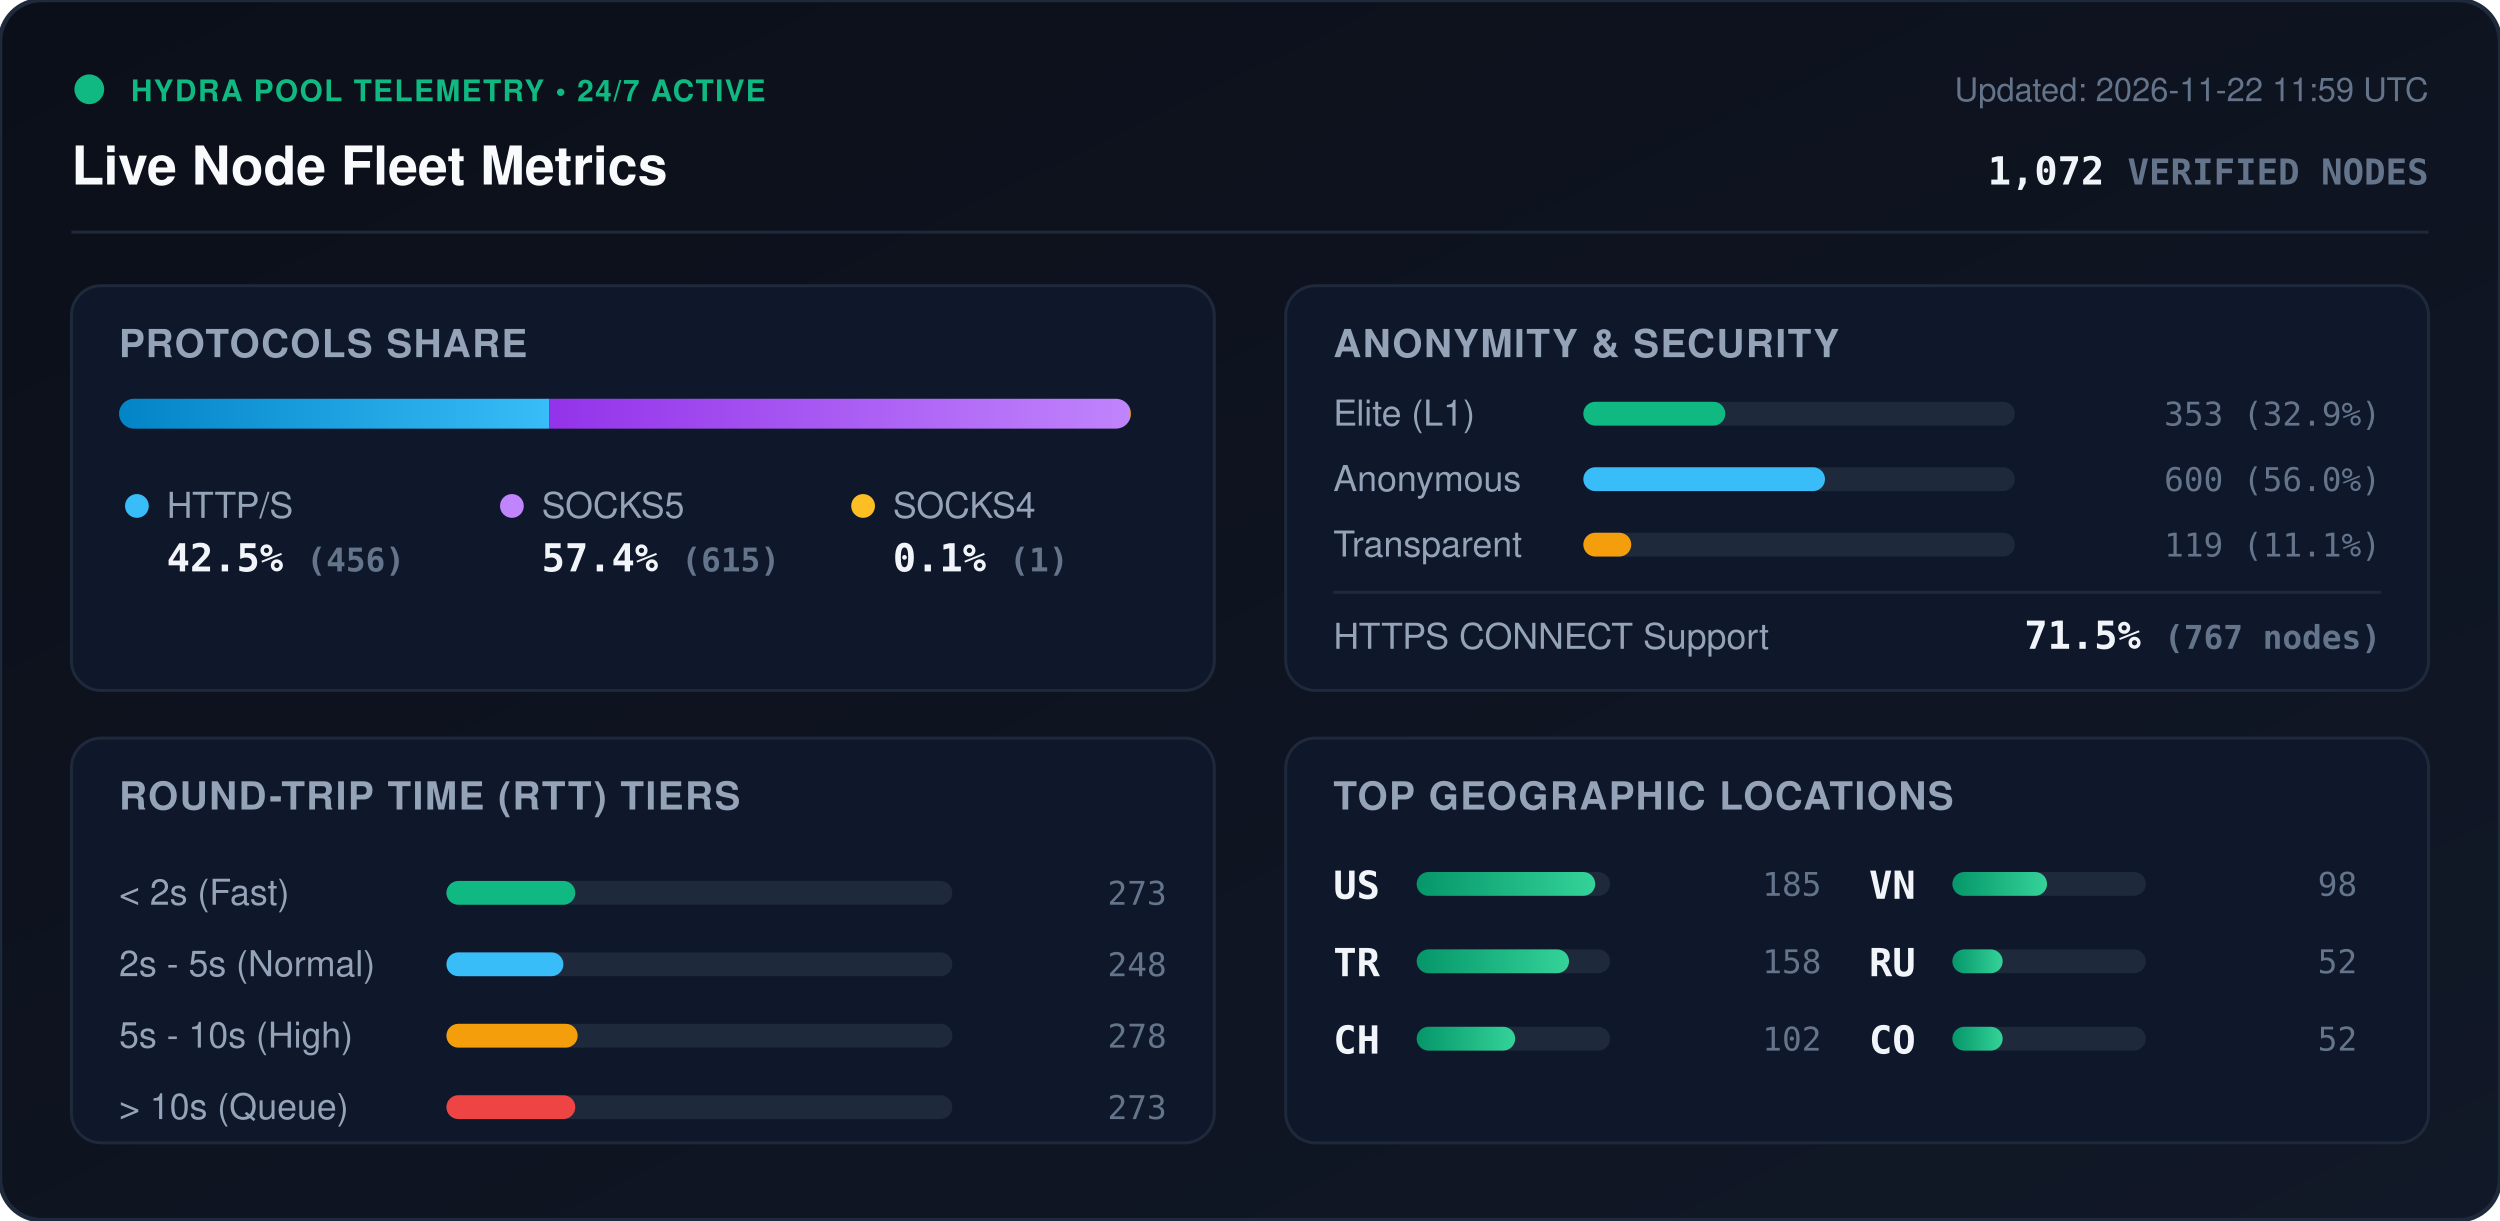
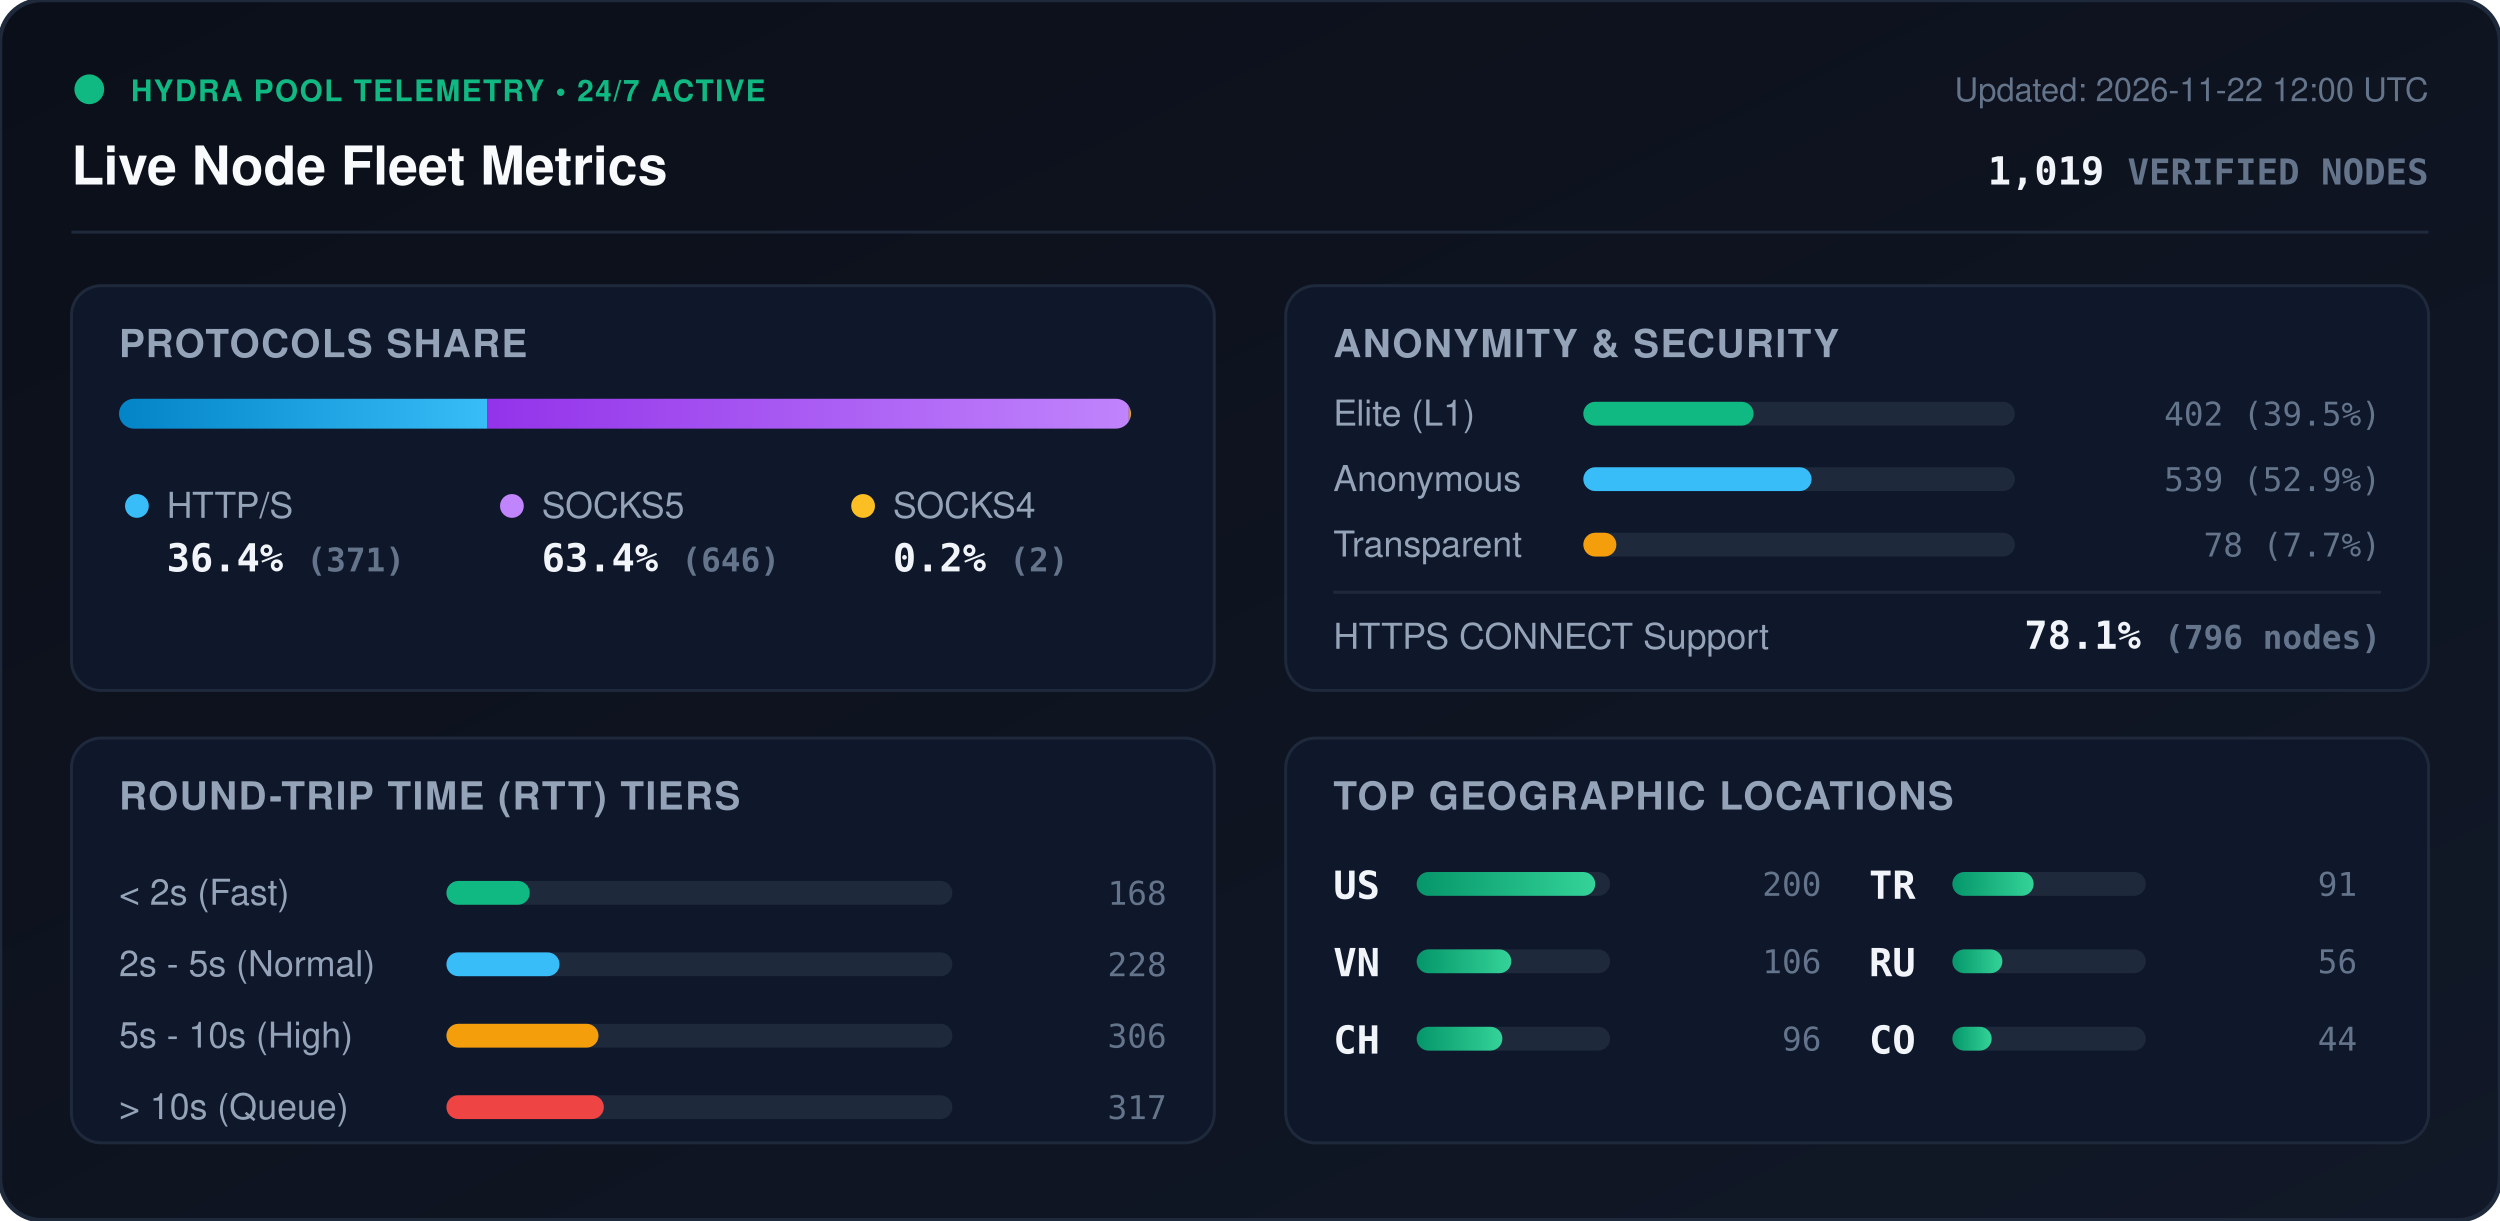
<svg xmlns="http://www.w3.org/2000/svg" viewBox="0 0 840 410" width="840" height="410" style="max-width: 100%; height: auto;">
  <defs>
    <linearGradient id="bg" x1="0%" y1="0%" x2="100%" y2="100%">
      <stop offset="0%" stop-color="#0b0f19" />
      <stop offset="100%" stop-color="#111827" />
    </linearGradient>
    <linearGradient id="bar-http" x1="0%" y1="0%" x2="100%" y2="0%">
      <stop offset="0%" stop-color="#0284c7" />
      <stop offset="100%" stop-color="#38bdf8" />
    </linearGradient>
    <linearGradient id="bar-socks5" x1="0%" y1="0%" x2="100%" y2="0%">
      <stop offset="0%" stop-color="#9333ea" />
      <stop offset="100%" stop-color="#c084fc" />
    </linearGradient>
    <linearGradient id="bar-socks4" x1="0%" y1="0%" x2="100%" y2="0%">
      <stop offset="0%" stop-color="#d97706" />
      <stop offset="100%" stop-color="#fbbf24" />
    </linearGradient>
    <linearGradient id="bar-green" x1="0%" y1="0%" x2="100%" y2="0%">
      <stop offset="0%" stop-color="#059669" />
      <stop offset="100%" stop-color="#34d399" />
    </linearGradient>
    <clipPath id="prog-track-clip">
      <rect width="340.0" height="10" rx="5" />
    </clipPath>
    <style>
      .title { font: 700 18px -apple-system, BlinkMacSystemFont, 'Segoe UI', Helvetica, Arial, sans-serif; fill: #f8fafc; }
      .sub { font: 500 11px -apple-system, BlinkMacSystemFont, 'Segoe UI', Helvetica, Arial, sans-serif; fill: #64748b; }
      .section-hdr { font: 600 13px -apple-system, BlinkMacSystemFont, 'Segoe UI', Helvetica, Arial, sans-serif; fill: #94a3b8; letter-spacing: 0.5px; }
      .metric-val { font: 700 13px -apple-system, BlinkMacSystemFont, 'Segoe UI', Helvetica, Arial, sans-serif; fill: #f1f5f9; }
      .metric-lbl { font: 500 12px -apple-system, BlinkMacSystemFont, 'Segoe UI', Helvetica, Arial, sans-serif; fill: #94a3b8; }
      .badge-txt { font: 700 10px -apple-system, BlinkMacSystemFont, 'Segoe UI', Helvetica, Arial, sans-serif; fill: #10b981; letter-spacing: 0.5px; }
      .mono { font-family: ui-monospace, SFMono-Regular, Menlo, Monaco, Consolas, monospace; }
      .pulse { animation: beacon 2s infinite ease-in-out; }
      @keyframes beacon { 0%, 100% { opacity: 1; } 50% { opacity: 0.35; } }
    </style>
  </defs>
  <rect width="840" height="410" rx="14" fill="url(#bg)" stroke="#1e293b" stroke-width="1.5" />
  <g transform="translate(24, 24)">
    <circle cx="6" cy="6" r="5" fill="#10b981" class="pulse" />
    <text x="20" y="10" class="badge-txt">HYDRA POOL TELEMETRY • 24/7 ACTIVE</text>
    <text x="0" y="38" class="title">Live Node Fleet Metrics</text>
-     <text x="792" y="10" text-anchor="end" class="sub">Updated: 2026-11-22 11:59 UTC</text>
-     <text x="792" y="38" text-anchor="end" class="metric-val mono" fill="#38bdf8">1,072 <tspan font-size="12" fill="#64748b">VERIFIED NODES</tspan>
+     <text x="792" y="10" text-anchor="end" class="sub">Updated: 2026-11-22 12:00 UTC</text>
+     <text x="792" y="38" text-anchor="end" class="metric-val mono" fill="#38bdf8">1,019 <tspan font-size="12" fill="#64748b">VERIFIED NODES</tspan>
    </text>
  </g>
  <line x1="24" y1="78" x2="816" y2="78" stroke="#1e293b" stroke-width="1" />
  <g transform="translate(24, 96)">
    <rect width="384" height="136" rx="10" fill="#0f172a" stroke="#1e293b" />
    <text x="16" y="24" class="section-hdr">PROTOCOLS SHARE</text>
    <g transform="translate(16, 38)">
      <rect width="340.0" height="10" rx="5" fill="#1e293b" />
      <g clip-path="url(#prog-track-clip)">
-         <rect x="0" width="144.6" height="10" fill="url(#bar-http)" />
-         <rect x="144.6" width="195.1" height="10" fill="url(#bar-socks5)" />
-         <rect x="339.7" width="0.3" height="10" fill="url(#bar-socks4)" />
+         <rect x="0" width="123.8" height="10" fill="url(#bar-http)" />
+         <rect x="123.8" width="215.5" height="10" fill="url(#bar-socks5)" />
+         <rect x="339.3" width="0.7" height="10" fill="url(#bar-socks4)" />
      </g>
    </g>
    <g transform="translate(16, 68)">
      <circle cx="6" cy="6" r="4" fill="#38bdf8" />
      <text x="16" y="10" class="metric-lbl">HTTP/S</text>
-       <text x="16" y="28" class="metric-val mono">42.5% <tspan font-size="11" fill="#64748b">(456)</tspan>
+       <text x="16" y="28" class="metric-val mono">36.4% <tspan font-size="11" fill="#64748b">(371)</tspan>
      </text>
      <circle cx="132" cy="6" r="4" fill="#c084fc" />
      <text x="142" y="10" class="metric-lbl">SOCKS5</text>
-       <text x="142" y="28" class="metric-val mono">57.4% <tspan font-size="11" fill="#64748b">(615)</tspan>
+       <text x="142" y="28" class="metric-val mono">63.4% <tspan font-size="11" fill="#64748b">(646)</tspan>
      </text>
      <circle cx="250" cy="6" r="4" fill="#fbbf24" />
      <text x="260" y="10" class="metric-lbl">SOCKS4</text>
-       <text x="260" y="28" class="metric-val mono">0.1% <tspan font-size="11" fill="#64748b">(1)</tspan>
+       <text x="260" y="28" class="metric-val mono">0.2% <tspan font-size="11" fill="#64748b">(2)</tspan>
      </text>
    </g>
  </g>
  <g transform="translate(432, 96)">
    <rect width="384" height="136" rx="10" fill="#0f172a" stroke="#1e293b" />
    <text x="16" y="24" class="section-hdr">ANONYMITY &amp; SECURITY</text>
    <text x="16" y="47" class="metric-lbl">Elite (L1)</text>
    <rect x="100" y="39" width="145.0" height="8" rx="4" fill="#1e293b" />
-     <rect x="100" y="39" width="47.7" height="8" rx="4" fill="#10b981" />
-     <text x="368" y="47" text-anchor="end" class="mono sub" fill="#e2e8f0">353 (32.9%)</text>
+     <rect x="100" y="39" width="57.2" height="8" rx="4" fill="#10b981" />
+     <text x="368" y="47" text-anchor="end" class="mono sub" fill="#e2e8f0">402 (39.5%)</text>
    <text x="16" y="69" class="metric-lbl">Anonymous</text>
    <rect x="100" y="61" width="145.0" height="8" rx="4" fill="#1e293b" />
-     <rect x="100" y="61" width="81.2" height="8" rx="4" fill="#38bdf8" />
-     <text x="368" y="69" text-anchor="end" class="mono sub" fill="#e2e8f0">600 (56.0%)</text>
+     <rect x="100" y="61" width="76.7" height="8" rx="4" fill="#38bdf8" />
+     <text x="368" y="69" text-anchor="end" class="mono sub" fill="#e2e8f0">539 (52.9%)</text>
    <text x="16" y="91" class="metric-lbl">Transparent</text>
    <rect x="100" y="83" width="145.0" height="8" rx="4" fill="#1e293b" />
-     <rect x="100" y="83" width="16.1" height="8" rx="4" fill="#f59e0b" />
-     <text x="368" y="91" text-anchor="end" class="mono sub" fill="#e2e8f0">119 (11.1%)</text>
+     <rect x="100" y="83" width="11.1" height="8" rx="4" fill="#f59e0b" />
+     <text x="368" y="91" text-anchor="end" class="mono sub" fill="#e2e8f0">78 (7.7%)</text>
    <line x1="16" y1="103" x2="368" y2="103" stroke="#1e293b" stroke-width="1" />
    <text x="16" y="122" class="metric-lbl">HTTPS CONNECT Support</text>
-     <text x="368" y="122" text-anchor="end" class="metric-val mono" fill="#34d399">71.5% <tspan font-size="11" fill="#64748b">(767 nodes)</tspan>
+     <text x="368" y="122" text-anchor="end" class="metric-val mono" fill="#34d399">78.1% <tspan font-size="11" fill="#64748b">(796 nodes)</tspan>
    </text>
  </g>
  <g transform="translate(24, 248)">
    <rect width="384" height="136" rx="10" fill="#0f172a" stroke="#1e293b" />
    <text x="16" y="24" class="section-hdr">ROUND-TRIP TIME (RTT) TIERS</text>
    <g transform="translate(16, 42)">
      <text x="0" y="14" class="metric-lbl">&lt; 2s (Fast)</text>
      <rect x="110" y="6" width="170" height="8" rx="4" fill="#1e293b" />
-       <rect x="110" y="6" width="43.3" height="8" rx="4" fill="#10b981" />
-       <text x="352" y="14" text-anchor="end" class="mono sub">273</text>
+       <rect x="110" y="6" width="28.0" height="8" rx="4" fill="#10b981" />
+       <text x="352" y="14" text-anchor="end" class="mono sub">168</text>
      <text x="0" y="38" class="metric-lbl">2s - 5s (Normal)</text>
      <rect x="110" y="30" width="170" height="8" rx="4" fill="#1e293b" />
-       <rect x="110" y="30" width="39.3" height="8" rx="4" fill="#38bdf8" />
-       <text x="352" y="38" text-anchor="end" class="mono sub">248</text>
+       <rect x="110" y="30" width="38.0" height="8" rx="4" fill="#38bdf8" />
+       <text x="352" y="38" text-anchor="end" class="mono sub">228</text>
      <text x="0" y="62" class="metric-lbl">5s - 10s (High)</text>
      <rect x="110" y="54" width="170" height="8" rx="4" fill="#1e293b" />
-       <rect x="110" y="54" width="44.1" height="8" rx="4" fill="#f59e0b" />
-       <text x="352" y="62" text-anchor="end" class="mono sub">278</text>
+       <rect x="110" y="54" width="51.1" height="8" rx="4" fill="#f59e0b" />
+       <text x="352" y="62" text-anchor="end" class="mono sub">306</text>
      <text x="0" y="86" class="metric-lbl">&gt; 10s (Queue)</text>
      <rect x="110" y="78" width="170" height="8" rx="4" fill="#1e293b" />
-       <rect x="110" y="78" width="43.3" height="8" rx="4" fill="#ef4444" />
-       <text x="352" y="86" text-anchor="end" class="mono sub">273</text>
+       <rect x="110" y="78" width="52.9" height="8" rx="4" fill="#ef4444" />
+       <text x="352" y="86" text-anchor="end" class="mono sub">317</text>
    </g>
  </g>
  <g transform="translate(432, 248)">
    <rect width="384" height="136" rx="10" fill="#0f172a" stroke="#1e293b" />
    <text x="16" y="24" class="section-hdr">TOP GEOGRAPHIC LOCATIONS</text>
    <g transform="translate(16, 42)">
      <g transform="translate(0, 0)">
        <text x="0" y="12" class="mono metric-val" font-size="12">US</text>
        <rect x="28" y="3" width="65" height="8" rx="4" fill="#1e293b" />
        <rect x="28" y="3" width="60.0" height="8" rx="4" fill="url(#bar-green)" />
-         <text x="164" y="11" text-anchor="end" class="mono sub">185</text>
+         <text x="164" y="11" text-anchor="end" class="mono sub">200</text>
      </g>
      <g transform="translate(0, 26)">
-         <text x="0" y="12" class="mono metric-val" font-size="12">TR</text>
+         <text x="0" y="12" class="mono metric-val" font-size="12">VN</text>
        <rect x="28" y="3" width="65" height="8" rx="4" fill="#1e293b" />
-         <rect x="28" y="3" width="51.2" height="8" rx="4" fill="url(#bar-green)" />
-         <text x="164" y="11" text-anchor="end" class="mono sub">158</text>
+         <rect x="28" y="3" width="31.8" height="8" rx="4" fill="url(#bar-green)" />
+         <text x="164" y="11" text-anchor="end" class="mono sub">106</text>
      </g>
      <g transform="translate(0, 52)">
        <text x="0" y="12" class="mono metric-val" font-size="12">CH</text>
        <rect x="28" y="3" width="65" height="8" rx="4" fill="#1e293b" />
-         <rect x="28" y="3" width="33.1" height="8" rx="4" fill="url(#bar-green)" />
-         <text x="164" y="11" text-anchor="end" class="mono sub">102</text>
+         <rect x="28" y="3" width="28.8" height="8" rx="4" fill="url(#bar-green)" />
+         <text x="164" y="11" text-anchor="end" class="mono sub">96</text>
      </g>
      <g transform="translate(180, 0)">
-         <text x="0" y="12" class="mono metric-val" font-size="12">VN</text>
+         <text x="0" y="12" class="mono metric-val" font-size="12">TR</text>
        <rect x="28" y="3" width="65" height="8" rx="4" fill="#1e293b" />
-         <rect x="28" y="3" width="31.8" height="8" rx="4" fill="url(#bar-green)" />
-         <text x="164" y="11" text-anchor="end" class="mono sub">98</text>
+         <rect x="28" y="3" width="27.3" height="8" rx="4" fill="url(#bar-green)" />
+         <text x="164" y="11" text-anchor="end" class="mono sub">91</text>
      </g>
      <g transform="translate(180, 26)">
        <text x="0" y="12" class="mono metric-val" font-size="12">RU</text>
        <rect x="28" y="3" width="65" height="8" rx="4" fill="#1e293b" />
-         <rect x="28" y="3" width="16.9" height="8" rx="4" fill="url(#bar-green)" />
-         <text x="164" y="11" text-anchor="end" class="mono sub">52</text>
+         <rect x="28" y="3" width="16.8" height="8" rx="4" fill="url(#bar-green)" />
+         <text x="164" y="11" text-anchor="end" class="mono sub">56</text>
      </g>
      <g transform="translate(180, 52)">
        <text x="0" y="12" class="mono metric-val" font-size="12">CO</text>
        <rect x="28" y="3" width="65" height="8" rx="4" fill="#1e293b" />
-         <rect x="28" y="3" width="16.9" height="8" rx="4" fill="url(#bar-green)" />
-         <text x="164" y="11" text-anchor="end" class="mono sub">52</text>
+         <rect x="28" y="3" width="13.2" height="8" rx="4" fill="url(#bar-green)" />
+         <text x="164" y="11" text-anchor="end" class="mono sub">44</text>
      </g>
    </g>
  </g>
</svg>
